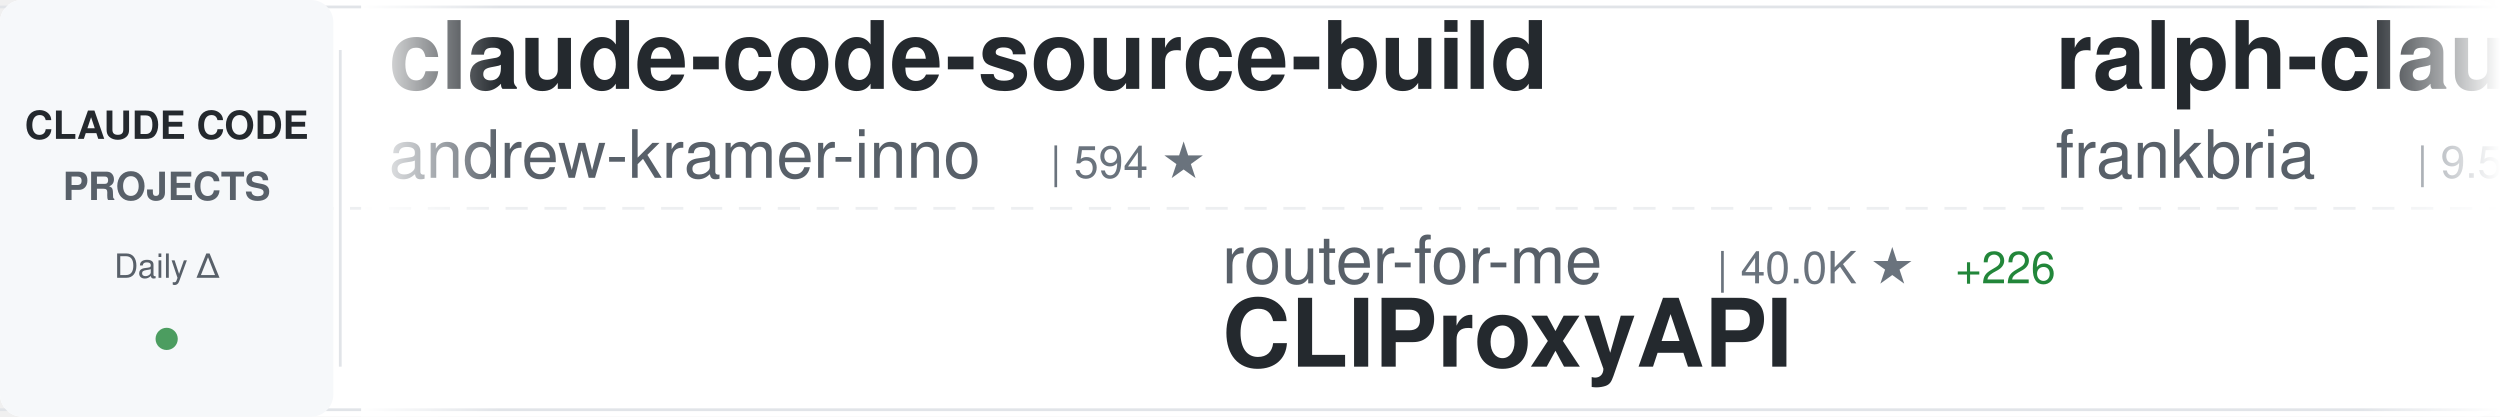
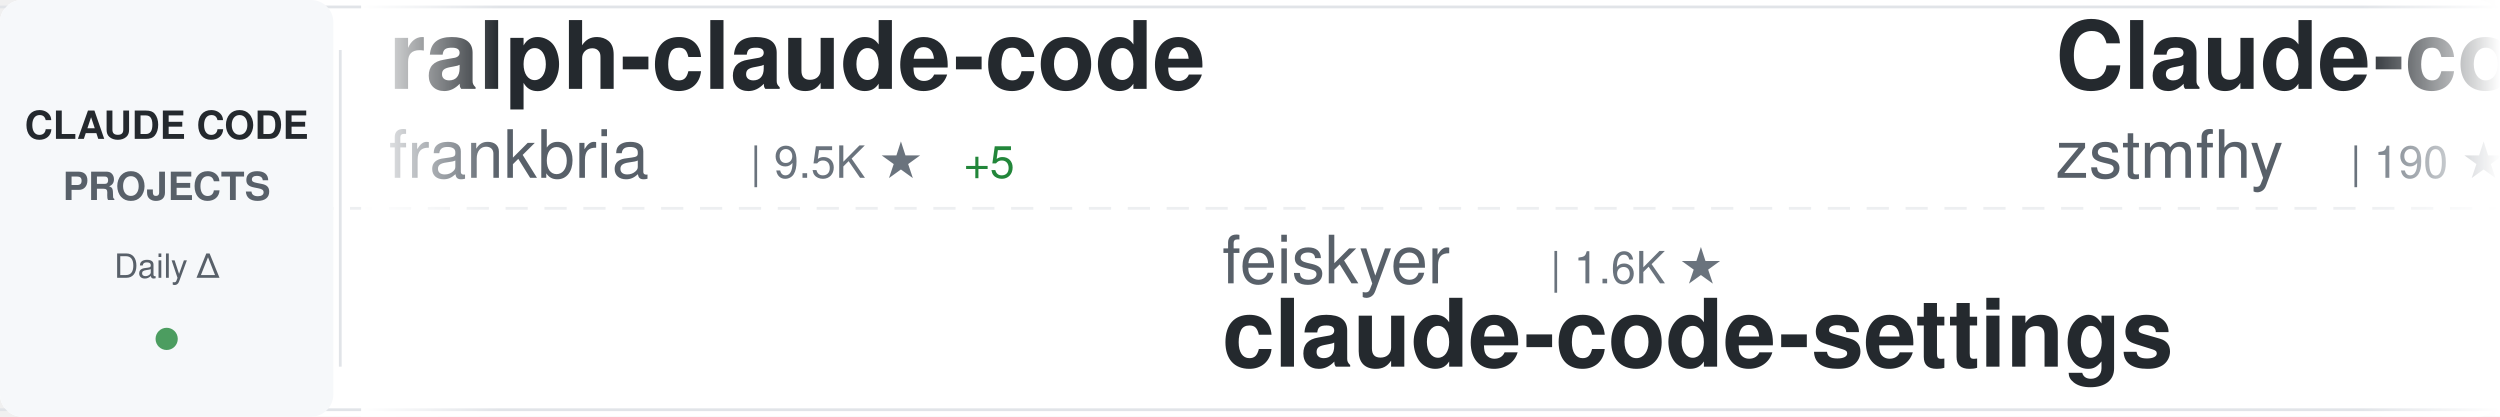
<svg xmlns="http://www.w3.org/2000/svg" width="900" height="150">
  <defs>
    <linearGradient id="awesomeLeftFade" x1="0%" y1="0%" x2="100%" y2="0%">
      <stop offset="0%" style="stop-color:#ffffff;stop-opacity:1" />
      <stop offset="100%" style="stop-color:#ffffff;stop-opacity:0" />
    </linearGradient>
    <linearGradient id="awesomeRightFade" x1="0%" y1="0%" x2="100%" y2="0%">
      <stop offset="0%" style="stop-color:#ffffff;stop-opacity:0" />
      <stop offset="100%" style="stop-color:#ffffff;stop-opacity:1" />
    </linearGradient>
  </defs>
  <rect width="900" height="150" fill="#ffffff" rx="8" />
  <rect x="0" y="2" width="900" height="1" fill="#e1e4e8" />
  <rect x="0" y="147" width="900" height="1" fill="#e1e4e8" />
  <line x1="0" y1="75" x2="900" y2="75" stroke="#e1e4e8" stroke-width="1" stroke-dasharray="8 6" opacity="0.6" />
  <rect x="0" y="0" width="120" height="150" fill="#f6f8fa" rx="8" />
  <text x="60" y="50" font-family="-apple-system, BlinkMacSystemFont, 'Segoe UI', Helvetica, Arial, sans-serif" font-size="14" font-weight="600" fill="#24292e" text-anchor="middle">CLAUDE CODE</text>
  <text x="60" y="72" font-family="-apple-system, BlinkMacSystemFont, 'Segoe UI', Helvetica, Arial, sans-serif" font-size="14" font-weight="600" fill="#586069" text-anchor="middle">PROJECTS</text>
  <text x="60" y="100" font-family="-apple-system, BlinkMacSystemFont, 'Segoe UI', Helvetica, Arial, sans-serif" font-size="12" font-weight="500" fill="#586069" text-anchor="middle">Daily Δ</text>
  <circle cx="60" cy="122" r="4" fill="#22863a" opacity="0.8" />
  <rect x="122" y="18" width="1" height="114" fill="#e1e4e8" />
  <clipPath id="awesomeTickerClip">
    <rect x="130" y="0" width="770" height="150" />
  </clipPath>
  <g clip-path="url(#awesomeTickerClip)">
    <g id="awesomeTickerItems">
      <animateTransform attributeName="transform" attributeType="XML" type="translate" from="0 0" to="-3000 0" dur="54s" repeatCount="indefinite" />
      <g transform="translate(0, 0)">
-         <text x="140" y="32" font-family="-apple-system, BlinkMacSystemFont, 'Segoe UI', Helvetica, Arial, sans-serif" font-size="34" font-weight="600" fill="#24292e">claude-code-source-build</text>
-         <text x="140" y="64" font-family="-apple-system, BlinkMacSystemFont, 'Segoe UI', Helvetica, Arial, sans-serif" font-size="24" font-weight="400" fill="#586069">andrew-kramer-inno</text>
-         <text x="378" y="64" font-family="-apple-system, BlinkMacSystemFont, 'Segoe UI', Helvetica, Arial, sans-serif" font-size="16" font-weight="500" fill="#6a737d">| 594 ★</text>
-       </g>
-       <g transform="translate(300, 0)">
-         <text x="140" y="102" font-family="-apple-system, BlinkMacSystemFont, 'Segoe UI', Helvetica, Arial, sans-serif" font-size="24" font-weight="400" fill="#586069">router-for-me</text>
-         <text x="318" y="102" font-family="-apple-system, BlinkMacSystemFont, 'Segoe UI', Helvetica, Arial, sans-serif" font-size="16" font-weight="500" fill="#6a737d">| 40.0K ★</text>
-         <text x="404" y="102" font-family="-apple-system, BlinkMacSystemFont, 'Segoe UI', Helvetica, Arial, sans-serif" font-size="16" font-weight="500" fill="#22863a"> +226</text>
-         <text x="140" y="132" font-family="-apple-system, BlinkMacSystemFont, 'Segoe UI', Helvetica, Arial, sans-serif" font-size="34" font-weight="600" fill="#24292e">CLIProxyAPI</text>
-       </g>
-       <g transform="translate(600, 0)">
        <text x="140" y="32" font-family="-apple-system, BlinkMacSystemFont, 'Segoe UI', Helvetica, Arial, sans-serif" font-size="34" font-weight="600" fill="#24292e">ralph-claude-code</text>
        <text x="140" y="64" font-family="-apple-system, BlinkMacSystemFont, 'Segoe UI', Helvetica, Arial, sans-serif" font-size="24" font-weight="400" fill="#586069">frankbria</text>
        <text x="270" y="64" font-family="-apple-system, BlinkMacSystemFont, 'Segoe UI', Helvetica, Arial, sans-serif" font-size="16" font-weight="500" fill="#6a737d">| 9.5K ★</text>
-         <text x="347" y="64" font-family="-apple-system, BlinkMacSystemFont, 'Segoe UI', Helvetica, Arial, sans-serif" font-size="16" font-weight="500" fill="#22863a"> +3</text>
+         <text x="347" y="64" font-family="-apple-system, BlinkMacSystemFont, 'Segoe UI', Helvetica, Arial, sans-serif" font-size="16" font-weight="500" fill="#22863a"> +5</text>
+       </g>
+       <g transform="translate(300, 0)">
+         <text x="140" y="102" font-family="-apple-system, BlinkMacSystemFont, 'Segoe UI', Helvetica, Arial, sans-serif" font-size="24" font-weight="400" fill="#586069">feiskyer</text>
+         <text x="258" y="102" font-family="-apple-system, BlinkMacSystemFont, 'Segoe UI', Helvetica, Arial, sans-serif" font-size="16" font-weight="500" fill="#6a737d">| 1.6K ★</text>
+         <text x="140" y="132" font-family="-apple-system, BlinkMacSystemFont, 'Segoe UI', Helvetica, Arial, sans-serif" font-size="34" font-weight="600" fill="#24292e">claude-code-settings</text>
+       </g>
+       <g transform="translate(600, 0)">
+         <text x="140" y="32" font-family="-apple-system, BlinkMacSystemFont, 'Segoe UI', Helvetica, Arial, sans-serif" font-size="34" font-weight="600" fill="#24292e">Claude-code</text>
+         <text x="140" y="64" font-family="-apple-system, BlinkMacSystemFont, 'Segoe UI', Helvetica, Arial, sans-serif" font-size="24" font-weight="400" fill="#586069">zstmfhy</text>
+         <text x="246" y="64" font-family="-apple-system, BlinkMacSystemFont, 'Segoe UI', Helvetica, Arial, sans-serif" font-size="16" font-weight="500" fill="#6a737d">| 190 ★</text>
      </g>
      <g transform="translate(900, 0)">
-         <text x="140" y="102" font-family="-apple-system, BlinkMacSystemFont, 'Segoe UI', Helvetica, Arial, sans-serif" font-size="24" font-weight="400" fill="#586069">centminmod</text>
-         <text x="282" y="102" font-family="-apple-system, BlinkMacSystemFont, 'Segoe UI', Helvetica, Arial, sans-serif" font-size="16" font-weight="500" fill="#6a737d">| 2.5K ★</text>
-         <text x="359" y="102" font-family="-apple-system, BlinkMacSystemFont, 'Segoe UI', Helvetica, Arial, sans-serif" font-size="16" font-weight="500" fill="#22863a"> +4</text>
-         <text x="140" y="132" font-family="-apple-system, BlinkMacSystemFont, 'Segoe UI', Helvetica, Arial, sans-serif" font-size="34" font-weight="600" fill="#24292e">my-claude-code-setup</text>
+         <text x="140" y="102" font-family="-apple-system, BlinkMacSystemFont, 'Segoe UI', Helvetica, Arial, sans-serif" font-size="24" font-weight="400" fill="#586069">LING71671</text>
+         <text x="270" y="102" font-family="-apple-system, BlinkMacSystemFont, 'Segoe UI', Helvetica, Arial, sans-serif" font-size="16" font-weight="500" fill="#6a737d">| 914 ★</text>
+         <text x="338" y="102" font-family="-apple-system, BlinkMacSystemFont, 'Segoe UI', Helvetica, Arial, sans-serif" font-size="16" font-weight="500" fill="#22863a"> +1</text>
+         <text x="140" y="132" font-family="-apple-system, BlinkMacSystemFont, 'Segoe UI', Helvetica, Arial, sans-serif" font-size="34" font-weight="600" fill="#24292e">Open-ClaudeCode</text>
      </g>
      <g transform="translate(1200, 0)">
-         <text x="140" y="32" font-family="-apple-system, BlinkMacSystemFont, 'Segoe UI', Helvetica, Arial, sans-serif" font-size="34" font-weight="600" fill="#24292e">learn-claude-code</text>
-         <text x="140" y="64" font-family="-apple-system, BlinkMacSystemFont, 'Segoe UI', Helvetica, Arial, sans-serif" font-size="24" font-weight="400" fill="#586069">shareAI-lab</text>
-         <text x="294" y="64" font-family="-apple-system, BlinkMacSystemFont, 'Segoe UI', Helvetica, Arial, sans-serif" font-size="16" font-weight="500" fill="#6a737d">| 70.7K ★</text>
-         <text x="380" y="64" font-family="-apple-system, BlinkMacSystemFont, 'Segoe UI', Helvetica, Arial, sans-serif" font-size="16" font-weight="500" fill="#22863a"> +73</text>
+         <text x="140" y="32" font-family="-apple-system, BlinkMacSystemFont, 'Segoe UI', Helvetica, Arial, sans-serif" font-size="34" font-weight="600" fill="#24292e">Auto-claude-code-researc...</text>
+         <text x="140" y="64" font-family="-apple-system, BlinkMacSystemFont, 'Segoe UI', Helvetica, Arial, sans-serif" font-size="24" font-weight="400" fill="#586069">wanshuiyin</text>
+         <text x="282" y="64" font-family="-apple-system, BlinkMacSystemFont, 'Segoe UI', Helvetica, Arial, sans-serif" font-size="16" font-weight="500" fill="#6a737d">| 13.3K ★</text>
+         <text x="368" y="64" font-family="-apple-system, BlinkMacSystemFont, 'Segoe UI', Helvetica, Arial, sans-serif" font-size="16" font-weight="500" fill="#22863a"> +33</text>
      </g>
      <g transform="translate(1500, 0)">
-         <text x="140" y="102" font-family="-apple-system, BlinkMacSystemFont, 'Segoe UI', Helvetica, Arial, sans-serif" font-size="24" font-weight="400" fill="#586069">guanshan</text>
-         <text x="258" y="102" font-family="-apple-system, BlinkMacSystemFont, 'Segoe UI', Helvetica, Arial, sans-serif" font-size="16" font-weight="500" fill="#6a737d">| 61 ★</text>
-         <text x="140" y="132" font-family="-apple-system, BlinkMacSystemFont, 'Segoe UI', Helvetica, Arial, sans-serif" font-size="34" font-weight="600" fill="#24292e">ClaudeCode</text>
+         <text x="140" y="102" font-family="-apple-system, BlinkMacSystemFont, 'Segoe UI', Helvetica, Arial, sans-serif" font-size="24" font-weight="400" fill="#586069">digitalsamba</text>
+         <text x="306" y="102" font-family="-apple-system, BlinkMacSystemFont, 'Segoe UI', Helvetica, Arial, sans-serif" font-size="16" font-weight="500" fill="#6a737d">| 1.7K ★</text>
+         <text x="383" y="102" font-family="-apple-system, BlinkMacSystemFont, 'Segoe UI', Helvetica, Arial, sans-serif" font-size="16" font-weight="500" fill="#22863a"> +6</text>
+         <text x="140" y="132" font-family="-apple-system, BlinkMacSystemFont, 'Segoe UI', Helvetica, Arial, sans-serif" font-size="34" font-weight="600" fill="#24292e">claude-code-video-toolki...</text>
      </g>
      <g transform="translate(1800, 0)">
-         <text x="140" y="32" font-family="-apple-system, BlinkMacSystemFont, 'Segoe UI', Helvetica, Arial, sans-serif" font-size="34" font-weight="600" fill="#24292e">claude-code-security-rev...</text>
-         <text x="140" y="64" font-family="-apple-system, BlinkMacSystemFont, 'Segoe UI', Helvetica, Arial, sans-serif" font-size="24" font-weight="400" fill="#586069">anthropics</text>
-         <text x="282" y="64" font-family="-apple-system, BlinkMacSystemFont, 'Segoe UI', Helvetica, Arial, sans-serif" font-size="16" font-weight="500" fill="#6a737d">| 5.5K ★</text>
-         <text x="359" y="64" font-family="-apple-system, BlinkMacSystemFont, 'Segoe UI', Helvetica, Arial, sans-serif" font-size="16" font-weight="500" fill="#22863a"> +4</text>
+         <text x="140" y="32" font-family="-apple-system, BlinkMacSystemFont, 'Segoe UI', Helvetica, Arial, sans-serif" font-size="34" font-weight="600" fill="#24292e">claude-code-prompts</text>
+         <text x="140" y="64" font-family="-apple-system, BlinkMacSystemFont, 'Segoe UI', Helvetica, Arial, sans-serif" font-size="24" font-weight="400" fill="#586069">repowise-dev</text>
+         <text x="306" y="64" font-family="-apple-system, BlinkMacSystemFont, 'Segoe UI', Helvetica, Arial, sans-serif" font-size="16" font-weight="500" fill="#6a737d">| 1.2K ★</text>
+         <text x="383" y="64" font-family="-apple-system, BlinkMacSystemFont, 'Segoe UI', Helvetica, Arial, sans-serif" font-size="16" font-weight="500" fill="#22863a"> +1</text>
      </g>
      <g transform="translate(2100, 0)">
-         <text x="140" y="102" font-family="-apple-system, BlinkMacSystemFont, 'Segoe UI', Helvetica, Arial, sans-serif" font-size="24" font-weight="400" fill="#586069">jqueryscript</text>
-         <text x="306" y="102" font-family="-apple-system, BlinkMacSystemFont, 'Segoe UI', Helvetica, Arial, sans-serif" font-size="16" font-weight="500" fill="#6a737d">| 463 ★</text>
-         <text x="374" y="102" font-family="-apple-system, BlinkMacSystemFont, 'Segoe UI', Helvetica, Arial, sans-serif" font-size="16" font-weight="500" fill="#22863a"> +2</text>
-         <text x="140" y="132" font-family="-apple-system, BlinkMacSystemFont, 'Segoe UI', Helvetica, Arial, sans-serif" font-size="34" font-weight="600" fill="#24292e">awesome-claude-code</text>
+         <text x="140" y="102" font-family="-apple-system, BlinkMacSystemFont, 'Segoe UI', Helvetica, Arial, sans-serif" font-size="24" font-weight="400" fill="#586069">Piebald-AI</text>
+         <text x="282" y="102" font-family="-apple-system, BlinkMacSystemFont, 'Segoe UI', Helvetica, Arial, sans-serif" font-size="16" font-weight="500" fill="#6a737d">| 11.8K ★</text>
+         <text x="368" y="102" font-family="-apple-system, BlinkMacSystemFont, 'Segoe UI', Helvetica, Arial, sans-serif" font-size="16" font-weight="500" fill="#22863a"> +12</text>
+         <text x="140" y="132" font-family="-apple-system, BlinkMacSystemFont, 'Segoe UI', Helvetica, Arial, sans-serif" font-size="34" font-weight="600" fill="#24292e">claude-code-system-promp...</text>
      </g>
      <g transform="translate(2400, 0)">
-         <text x="140" y="32" font-family="-apple-system, BlinkMacSystemFont, 'Segoe UI', Helvetica, Arial, sans-serif" font-size="34" font-weight="600" fill="#24292e">free-claude-code</text>
-         <text x="140" y="64" font-family="-apple-system, BlinkMacSystemFont, 'Segoe UI', Helvetica, Arial, sans-serif" font-size="24" font-weight="400" fill="#586069">Alishahryar1</text>
-         <text x="306" y="64" font-family="-apple-system, BlinkMacSystemFont, 'Segoe UI', Helvetica, Arial, sans-serif" font-size="16" font-weight="500" fill="#6a737d">| 39.7K ★</text>
-         <text x="392" y="64" font-family="-apple-system, BlinkMacSystemFont, 'Segoe UI', Helvetica, Arial, sans-serif" font-size="16" font-weight="500" fill="#22863a"> +126</text>
+         <text x="140" y="32" font-family="-apple-system, BlinkMacSystemFont, 'Segoe UI', Helvetica, Arial, sans-serif" font-size="34" font-weight="600" fill="#24292e">ClaudeCode</text>
+         <text x="140" y="64" font-family="-apple-system, BlinkMacSystemFont, 'Segoe UI', Helvetica, Arial, sans-serif" font-size="24" font-weight="400" fill="#586069">guanshan</text>
+         <text x="258" y="64" font-family="-apple-system, BlinkMacSystemFont, 'Segoe UI', Helvetica, Arial, sans-serif" font-size="16" font-weight="500" fill="#6a737d">| 61 ★</text>
      </g>
      <g transform="translate(2700, 0)">
-         <text x="140" y="102" font-family="-apple-system, BlinkMacSystemFont, 'Segoe UI', Helvetica, Arial, sans-serif" font-size="24" font-weight="400" fill="#586069">pedrohcgs</text>
-         <text x="270" y="102" font-family="-apple-system, BlinkMacSystemFont, 'Segoe UI', Helvetica, Arial, sans-serif" font-size="16" font-weight="500" fill="#6a737d">| 1.4K ★</text>
-         <text x="347" y="102" font-family="-apple-system, BlinkMacSystemFont, 'Segoe UI', Helvetica, Arial, sans-serif" font-size="16" font-weight="500" fill="#22863a"> +2</text>
-         <text x="140" y="132" font-family="-apple-system, BlinkMacSystemFont, 'Segoe UI', Helvetica, Arial, sans-serif" font-size="34" font-weight="600" fill="#24292e">claude-code-my-workflow</text>
+         <text x="140" y="102" font-family="-apple-system, BlinkMacSystemFont, 'Segoe UI', Helvetica, Arial, sans-serif" font-size="24" font-weight="400" fill="#586069">Cranot</text>
+         <text x="234" y="102" font-family="-apple-system, BlinkMacSystemFont, 'Segoe UI', Helvetica, Arial, sans-serif" font-size="16" font-weight="500" fill="#6a737d">| 2.8K ★</text>
+         <text x="140" y="132" font-family="-apple-system, BlinkMacSystemFont, 'Segoe UI', Helvetica, Arial, sans-serif" font-size="34" font-weight="600" fill="#24292e">claude-code-guide</text>
      </g>
      <g transform="translate(3000, 0)">
-         <text x="140" y="32" font-family="-apple-system, BlinkMacSystemFont, 'Segoe UI', Helvetica, Arial, sans-serif" font-size="34" font-weight="600" fill="#24292e">claude-code-source-build</text>
-         <text x="140" y="64" font-family="-apple-system, BlinkMacSystemFont, 'Segoe UI', Helvetica, Arial, sans-serif" font-size="24" font-weight="400" fill="#586069">andrew-kramer-inno</text>
-         <text x="378" y="64" font-family="-apple-system, BlinkMacSystemFont, 'Segoe UI', Helvetica, Arial, sans-serif" font-size="16" font-weight="500" fill="#6a737d">| 594 ★</text>
-       </g>
-       <g transform="translate(3300, 0)">
-         <text x="140" y="102" font-family="-apple-system, BlinkMacSystemFont, 'Segoe UI', Helvetica, Arial, sans-serif" font-size="24" font-weight="400" fill="#586069">router-for-me</text>
-         <text x="318" y="102" font-family="-apple-system, BlinkMacSystemFont, 'Segoe UI', Helvetica, Arial, sans-serif" font-size="16" font-weight="500" fill="#6a737d">| 40.0K ★</text>
-         <text x="404" y="102" font-family="-apple-system, BlinkMacSystemFont, 'Segoe UI', Helvetica, Arial, sans-serif" font-size="16" font-weight="500" fill="#22863a"> +226</text>
-         <text x="140" y="132" font-family="-apple-system, BlinkMacSystemFont, 'Segoe UI', Helvetica, Arial, sans-serif" font-size="34" font-weight="600" fill="#24292e">CLIProxyAPI</text>
-       </g>
-       <g transform="translate(3600, 0)">
        <text x="140" y="32" font-family="-apple-system, BlinkMacSystemFont, 'Segoe UI', Helvetica, Arial, sans-serif" font-size="34" font-weight="600" fill="#24292e">ralph-claude-code</text>
        <text x="140" y="64" font-family="-apple-system, BlinkMacSystemFont, 'Segoe UI', Helvetica, Arial, sans-serif" font-size="24" font-weight="400" fill="#586069">frankbria</text>
        <text x="270" y="64" font-family="-apple-system, BlinkMacSystemFont, 'Segoe UI', Helvetica, Arial, sans-serif" font-size="16" font-weight="500" fill="#6a737d">| 9.5K ★</text>
-         <text x="347" y="64" font-family="-apple-system, BlinkMacSystemFont, 'Segoe UI', Helvetica, Arial, sans-serif" font-size="16" font-weight="500" fill="#22863a"> +3</text>
+         <text x="347" y="64" font-family="-apple-system, BlinkMacSystemFont, 'Segoe UI', Helvetica, Arial, sans-serif" font-size="16" font-weight="500" fill="#22863a"> +5</text>
+       </g>
+       <g transform="translate(3300, 0)">
+         <text x="140" y="102" font-family="-apple-system, BlinkMacSystemFont, 'Segoe UI', Helvetica, Arial, sans-serif" font-size="24" font-weight="400" fill="#586069">feiskyer</text>
+         <text x="258" y="102" font-family="-apple-system, BlinkMacSystemFont, 'Segoe UI', Helvetica, Arial, sans-serif" font-size="16" font-weight="500" fill="#6a737d">| 1.6K ★</text>
+         <text x="140" y="132" font-family="-apple-system, BlinkMacSystemFont, 'Segoe UI', Helvetica, Arial, sans-serif" font-size="34" font-weight="600" fill="#24292e">claude-code-settings</text>
+       </g>
+       <g transform="translate(3600, 0)">
+         <text x="140" y="32" font-family="-apple-system, BlinkMacSystemFont, 'Segoe UI', Helvetica, Arial, sans-serif" font-size="34" font-weight="600" fill="#24292e">Claude-code</text>
+         <text x="140" y="64" font-family="-apple-system, BlinkMacSystemFont, 'Segoe UI', Helvetica, Arial, sans-serif" font-size="24" font-weight="400" fill="#586069">zstmfhy</text>
+         <text x="246" y="64" font-family="-apple-system, BlinkMacSystemFont, 'Segoe UI', Helvetica, Arial, sans-serif" font-size="16" font-weight="500" fill="#6a737d">| 190 ★</text>
      </g>
      <g transform="translate(3900, 0)">
-         <text x="140" y="102" font-family="-apple-system, BlinkMacSystemFont, 'Segoe UI', Helvetica, Arial, sans-serif" font-size="24" font-weight="400" fill="#586069">centminmod</text>
-         <text x="282" y="102" font-family="-apple-system, BlinkMacSystemFont, 'Segoe UI', Helvetica, Arial, sans-serif" font-size="16" font-weight="500" fill="#6a737d">| 2.5K ★</text>
-         <text x="359" y="102" font-family="-apple-system, BlinkMacSystemFont, 'Segoe UI', Helvetica, Arial, sans-serif" font-size="16" font-weight="500" fill="#22863a"> +4</text>
-         <text x="140" y="132" font-family="-apple-system, BlinkMacSystemFont, 'Segoe UI', Helvetica, Arial, sans-serif" font-size="34" font-weight="600" fill="#24292e">my-claude-code-setup</text>
+         <text x="140" y="102" font-family="-apple-system, BlinkMacSystemFont, 'Segoe UI', Helvetica, Arial, sans-serif" font-size="24" font-weight="400" fill="#586069">LING71671</text>
+         <text x="270" y="102" font-family="-apple-system, BlinkMacSystemFont, 'Segoe UI', Helvetica, Arial, sans-serif" font-size="16" font-weight="500" fill="#6a737d">| 914 ★</text>
+         <text x="338" y="102" font-family="-apple-system, BlinkMacSystemFont, 'Segoe UI', Helvetica, Arial, sans-serif" font-size="16" font-weight="500" fill="#22863a"> +1</text>
+         <text x="140" y="132" font-family="-apple-system, BlinkMacSystemFont, 'Segoe UI', Helvetica, Arial, sans-serif" font-size="34" font-weight="600" fill="#24292e">Open-ClaudeCode</text>
      </g>
    </g>
  </g>
  <rect x="130" y="0" width="50" height="150" fill="url(#awesomeLeftFade)" />
  <rect x="850" y="0" width="50" height="150" fill="url(#awesomeRightFade)" />
</svg>
